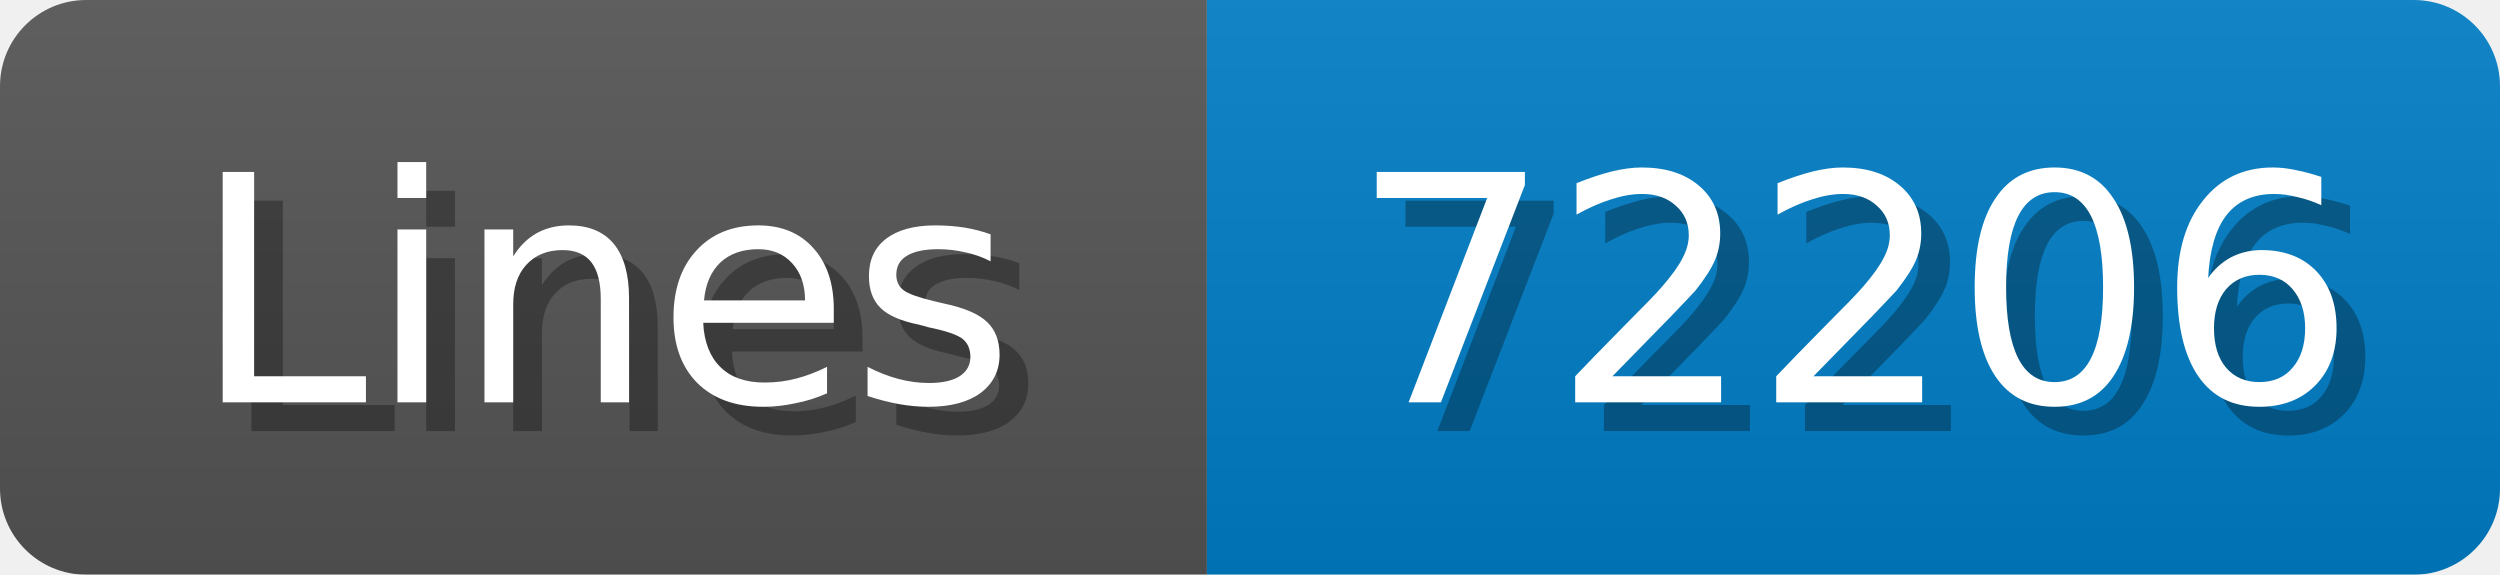
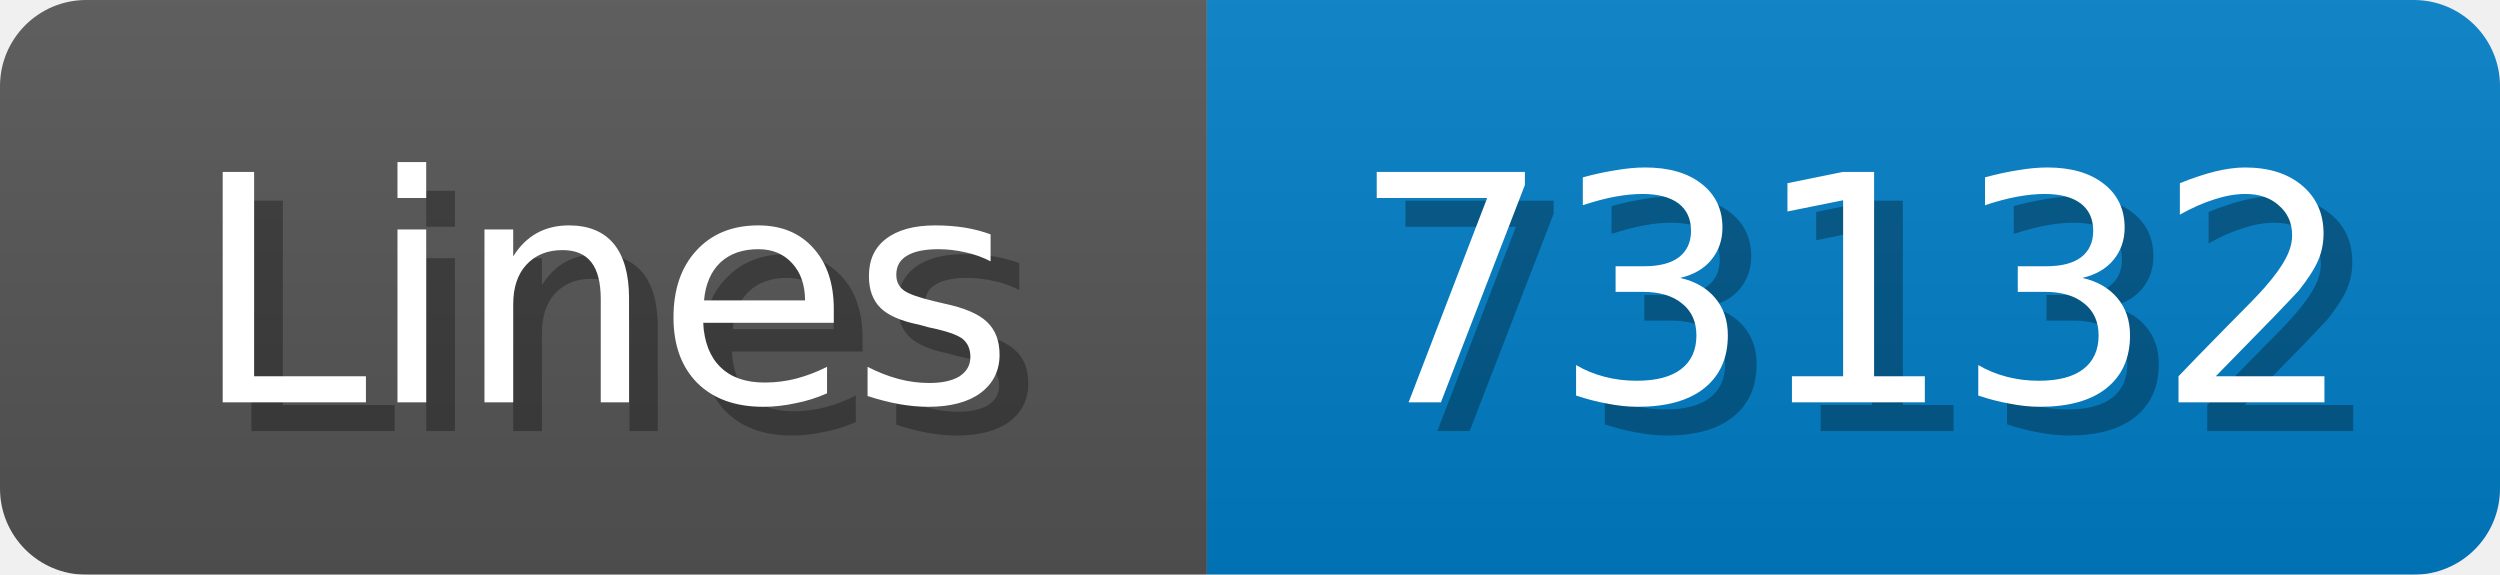
<svg xmlns="http://www.w3.org/2000/svg" width="87" height="20">
  <linearGradient id="b" x2="0" y2="100%">
    <stop offset="0" stop-color="#bbb" stop-opacity=".1" />
    <stop offset="1" stop-opacity=".1" />
  </linearGradient>
  <mask id="anybadge_1">
    <rect width="87" height="20" rx="3" fill="#fff" />
  </mask>
  <g mask="url(#anybadge_1)">
    <path fill="#555" d="M0 0h42v20H0z" />
    <path fill="#007ec6" d="M42 0h45v20H42z" />
    <path fill="url(#b)" d="M0 0h87v20H0z" />
  </g>
  <g fill="#fff" text-anchor="middle" font-family="DejaVu Sans,Verdana,Geneva,sans-serif" font-size="11">
    <text x="22.0" y="15" fill="#010101" fill-opacity=".3">Lines</text>
    <text x="21.0" y="14">Lines</text>
  </g>
  <g fill="#fff" text-anchor="middle" font-family="DejaVu Sans,Verdana,Geneva,sans-serif" font-size="11">
-     <text x="65.5" y="15" fill="#010101" fill-opacity=".3">72206</text>
-     <text x="64.5" y="14">72206</text>
+     <text x="65.5" y="15" fill="#010101" fill-opacity=".3">73132</text>
+     <text x="64.5" y="14">73132</text>
  </g>
</svg>
